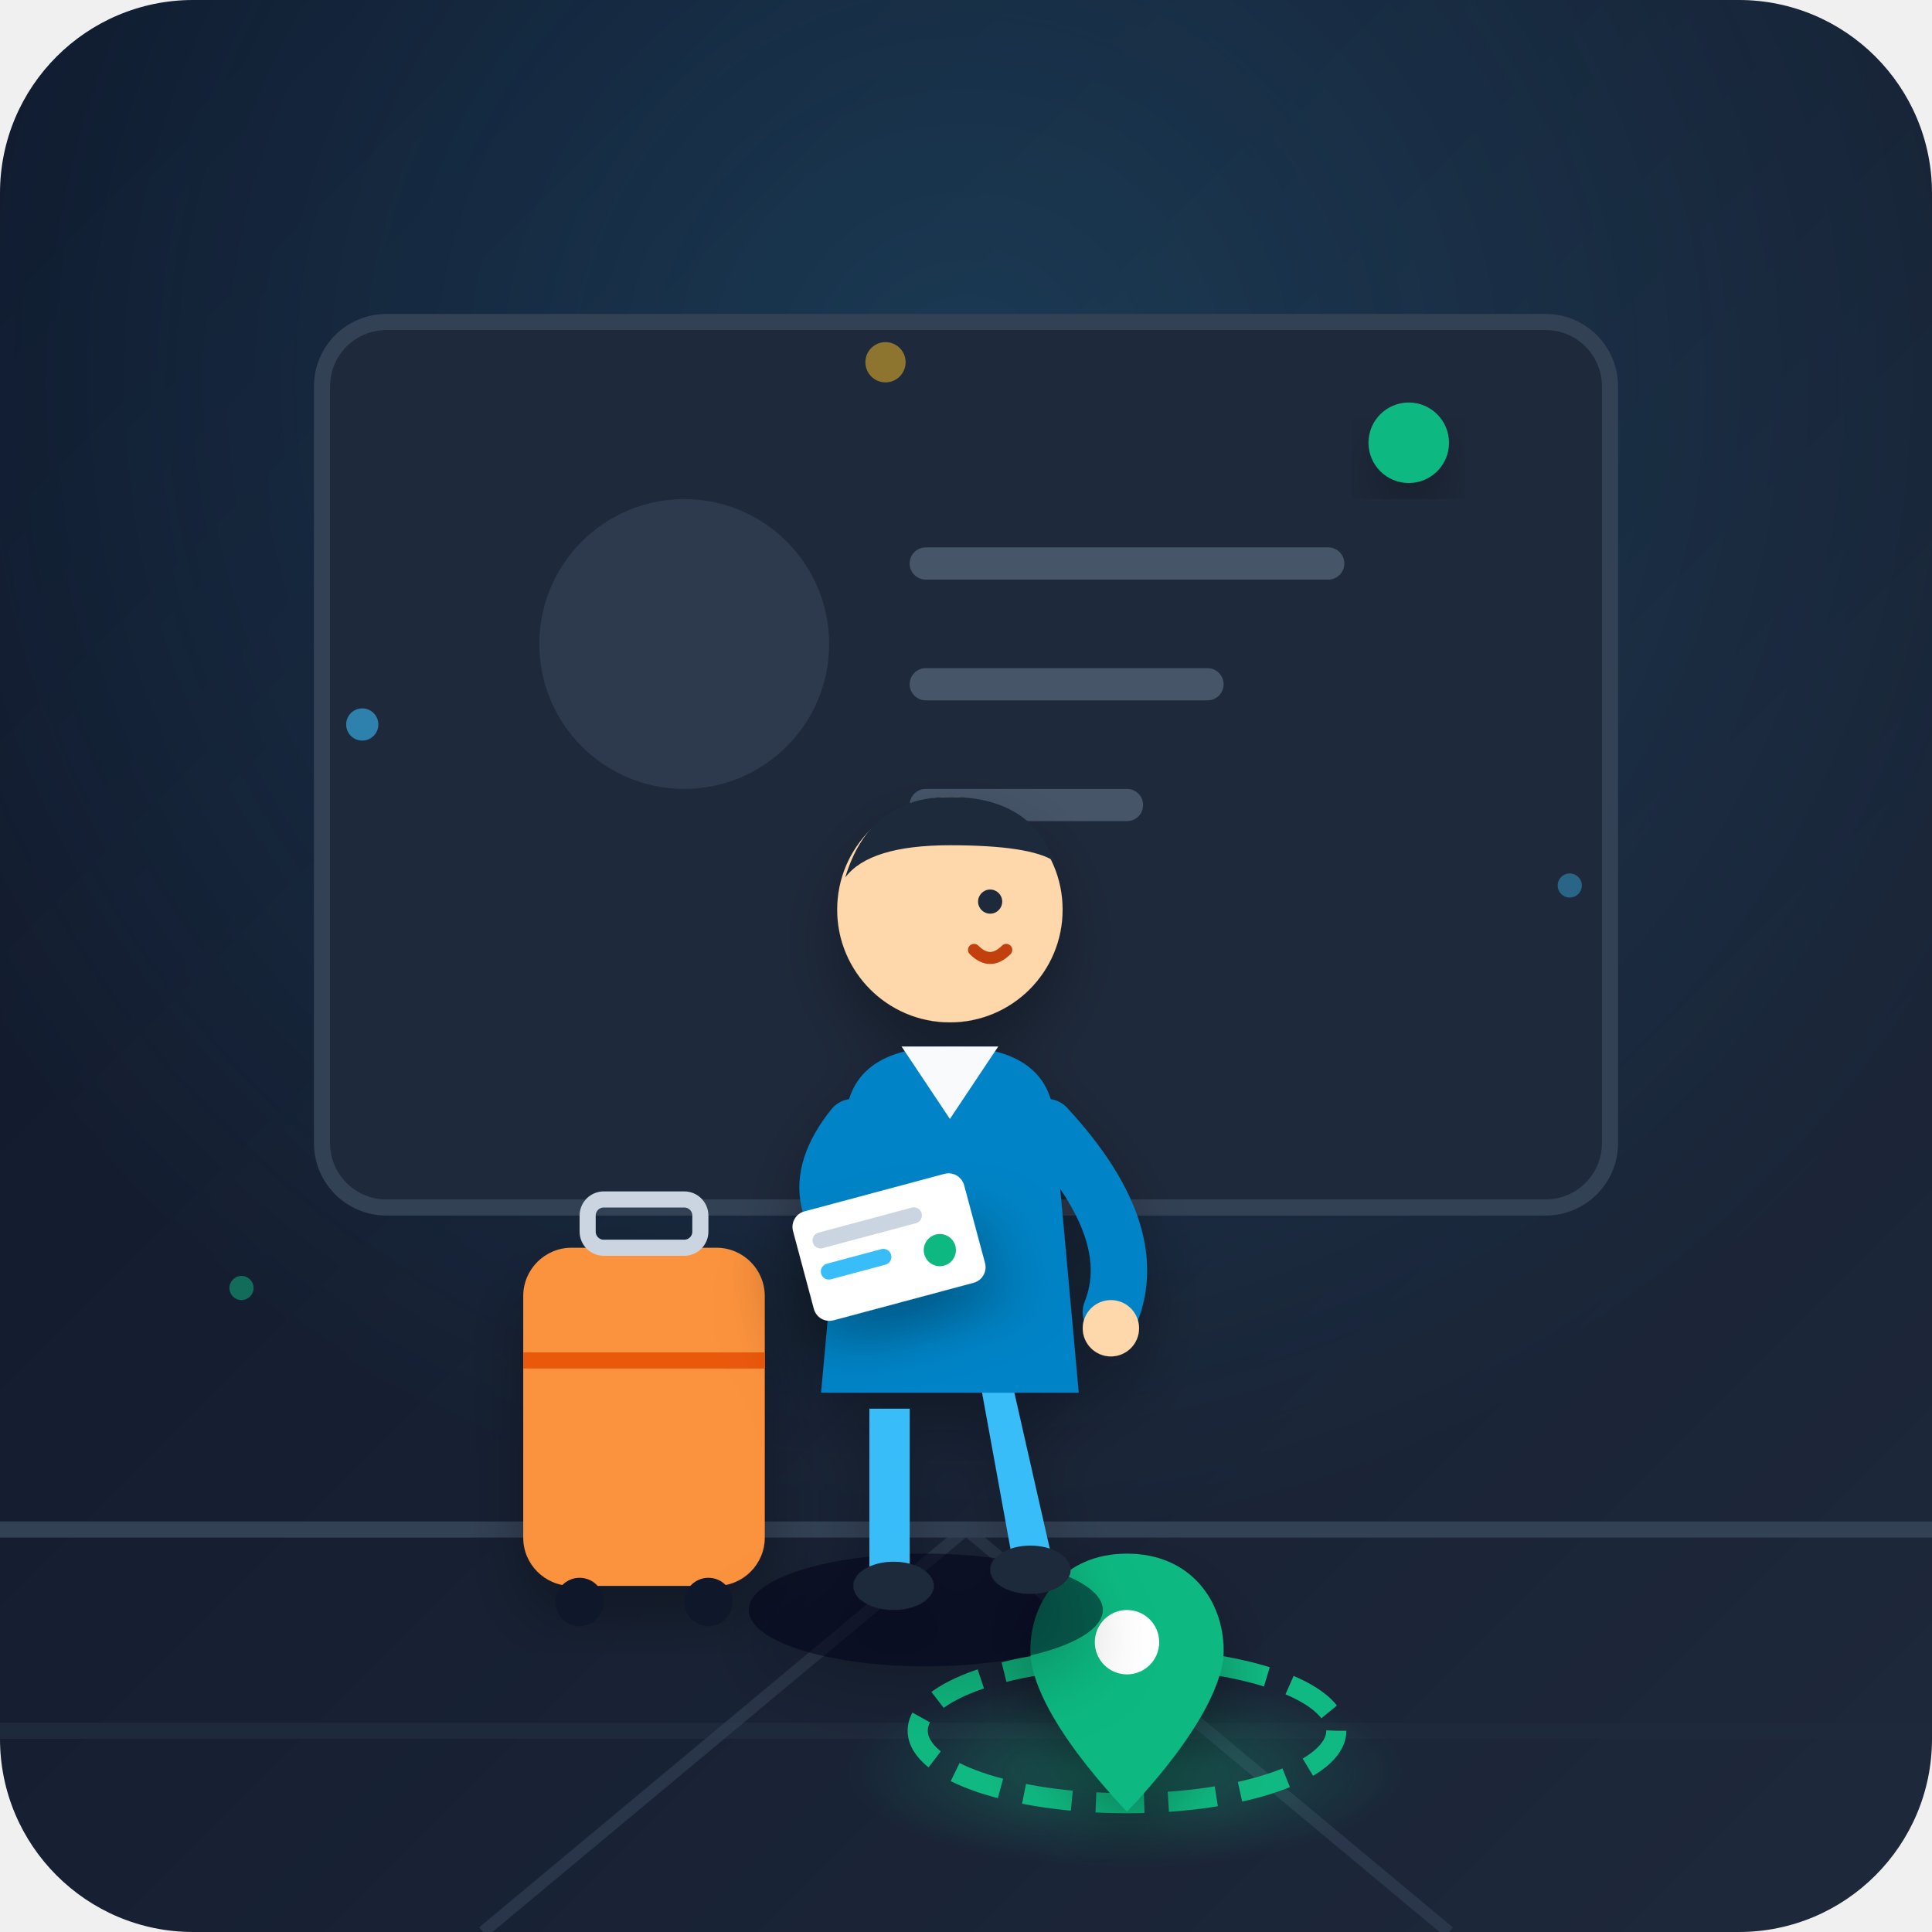
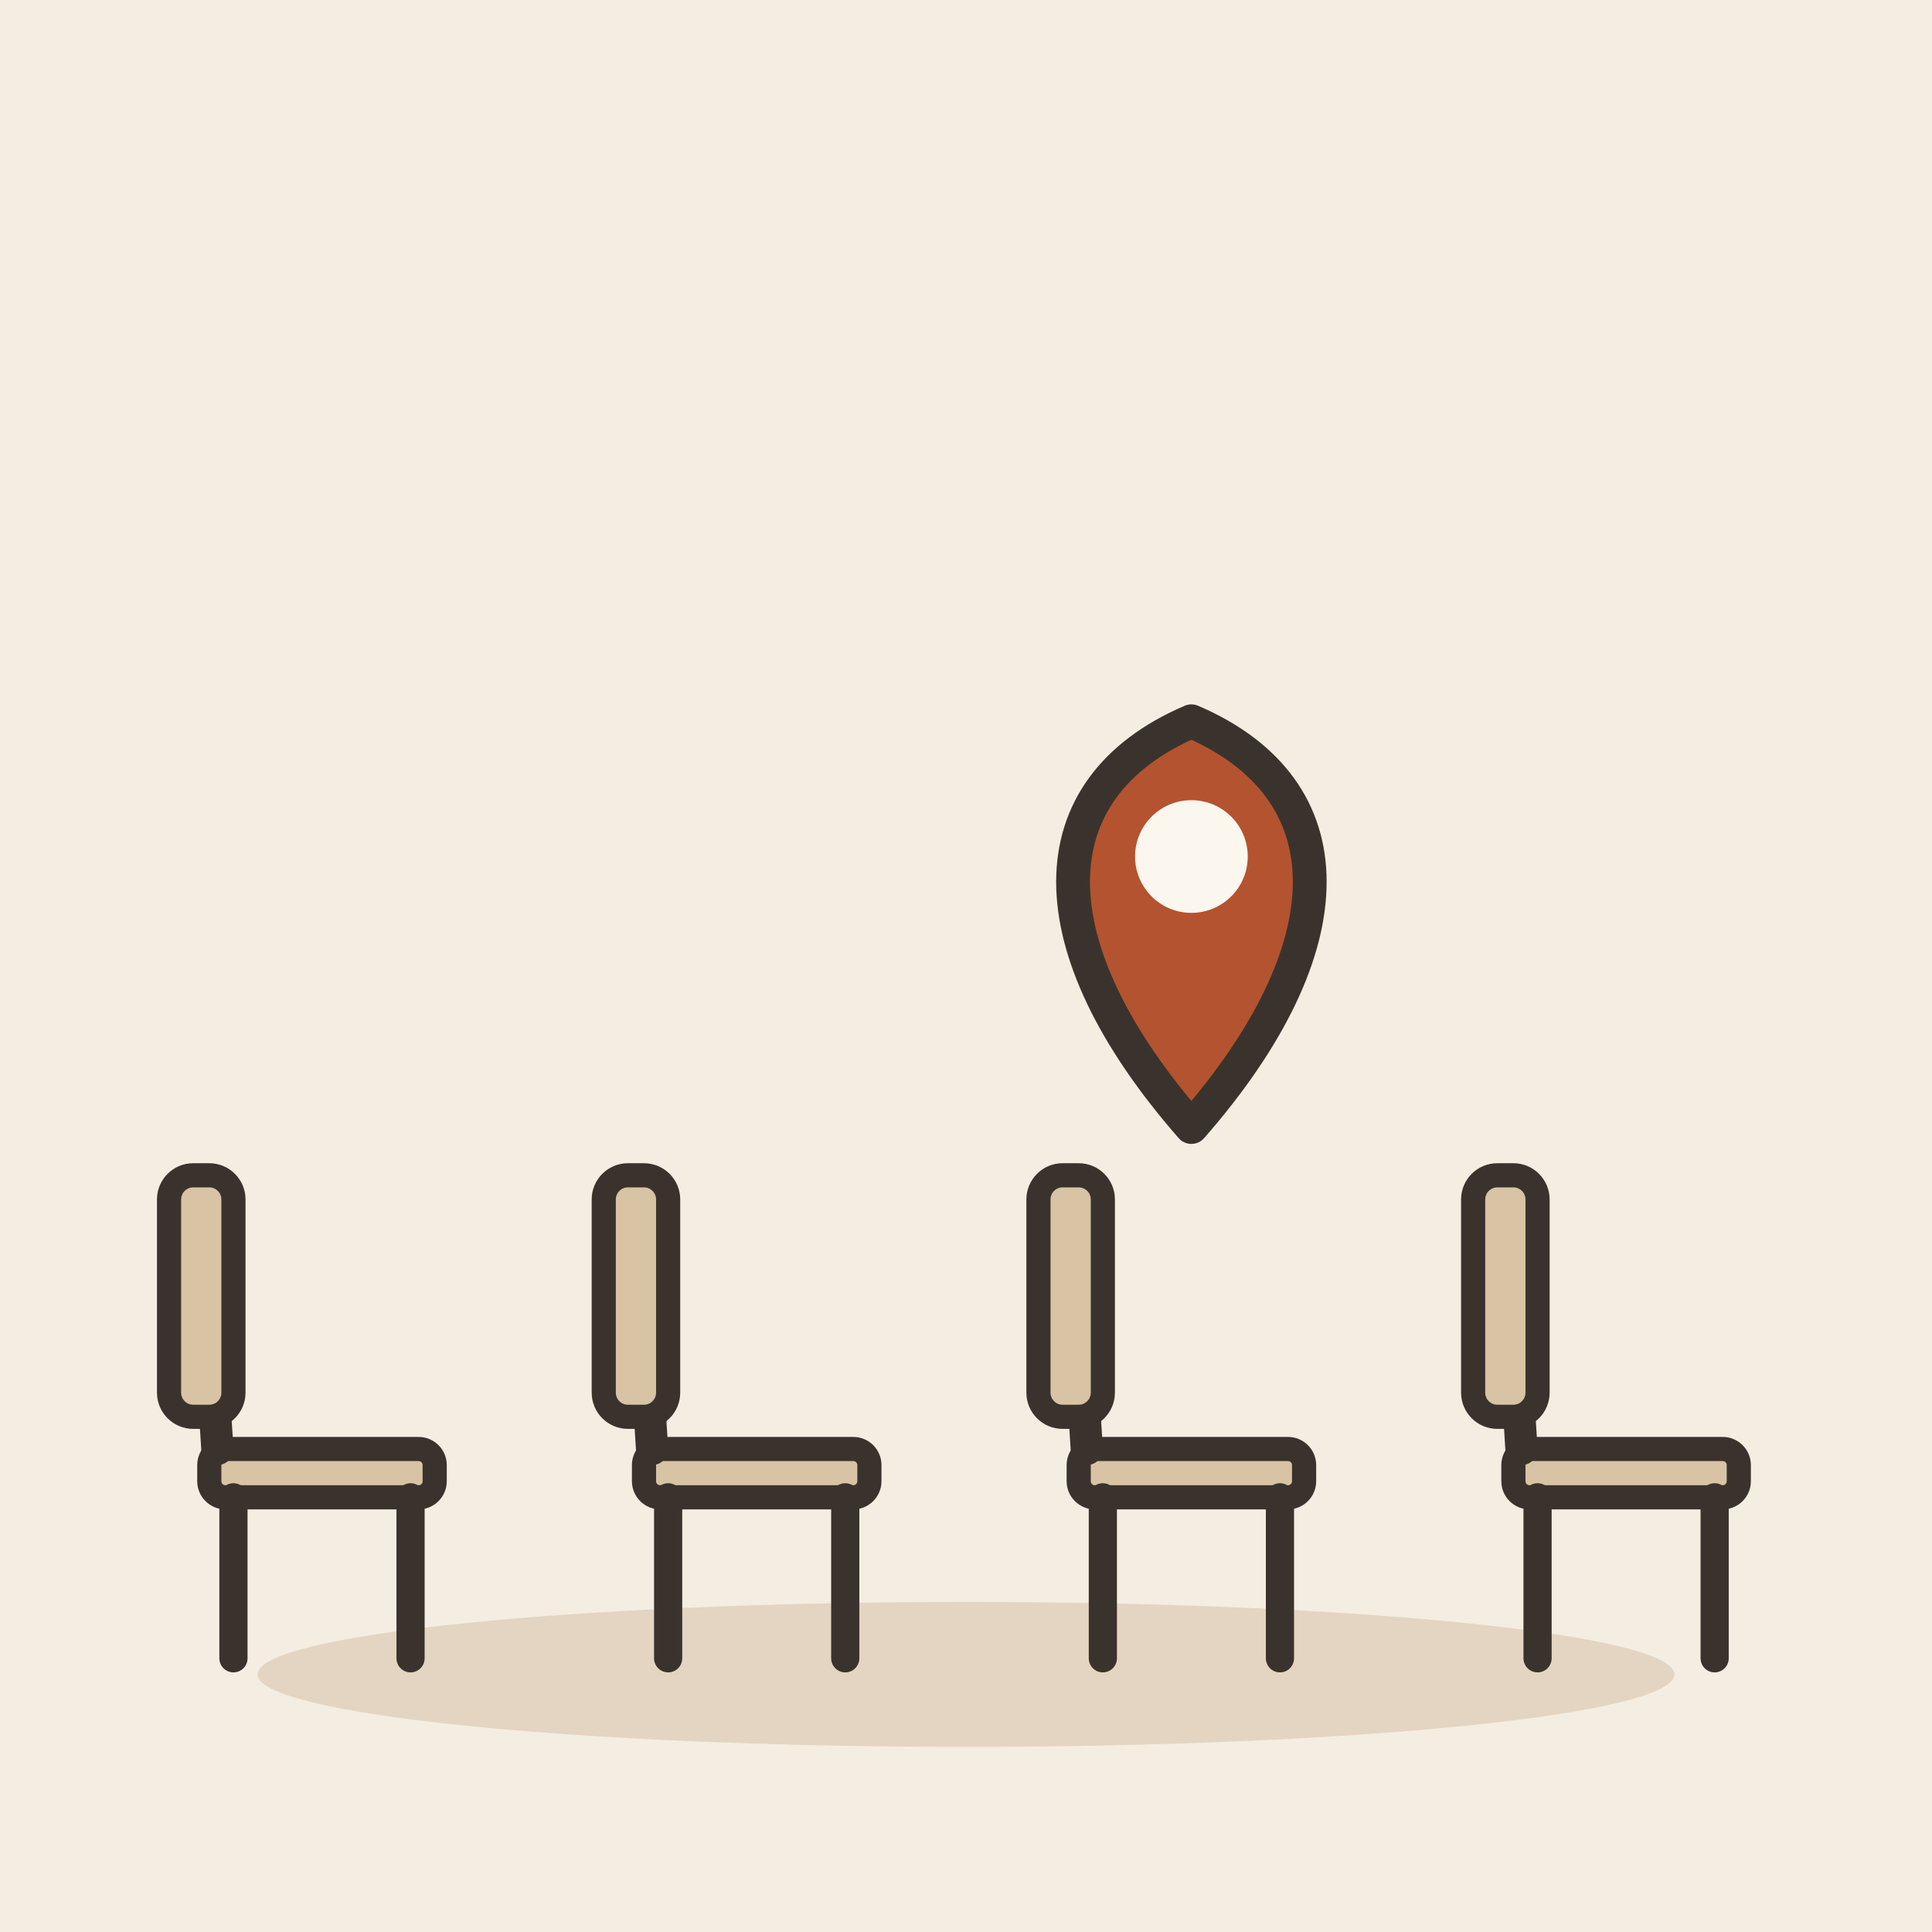
- <svg xmlns="http://www.w3.org/2000/svg" width="240" height="240" viewBox="0 0 240 240">
-   <defs>
-     <linearGradient id="bgGrad" x1="0%" y1="0%" x2="100%" y2="100%">
-       <stop offset="0%" stop-color="#0f172a" />
-       <stop offset="100%" stop-color="#1e293b" />
-     </linearGradient>
-     <radialGradient id="spotlight" cx="50%" cy="20%" r="60%" fx="50%" fy="20%">
-       <stop offset="0%" stop-color="#38bdf8" stop-opacity="0.18" />
-       <stop offset="100%" stop-color="#38bdf8" stop-opacity="0" />
-     </radialGradient>
-     <radialGradient id="targetGlow" cx="50%" cy="50%" r="50%">
-       <stop offset="0%" stop-color="#10b981" stop-opacity="0.4" />
-       <stop offset="70%" stop-color="#10b981" stop-opacity="0.1" />
-       <stop offset="100%" stop-color="#10b981" stop-opacity="0" />
-     </radialGradient>
-     <filter id="softShadow" x="-20%" y="-20%" width="140%" height="140%">
-       <feDropShadow dx="0" dy="4" stdDeviation="4" flood-color="#000" flood-opacity="0.3" />
-     </filter>
-   </defs>
-   <rect width="240" height="240" rx="24" fill="url(#bgGrad)" />
-   <rect width="240" height="240" rx="24" fill="url(#spotlight)" />
-   <path d="M 0 190 L 240 190" stroke="#334155" stroke-width="2" />
-   <path d="M 0 215 L 240 215" stroke="#1e293b" stroke-width="2" />
-   <line x1="120" y1="190" x2="60" y2="240" stroke="#334155" stroke-width="1.5" opacity="0.6" />
-   <line x1="120" y1="190" x2="180" y2="240" stroke="#334155" stroke-width="1.5" opacity="0.6" />
-   <rect x="40" y="40" width="160" height="110" rx="8" fill="#1e293b" stroke="#334155" stroke-width="2" />
-   <circle cx="85" cy="80" r="18" fill="#334155" opacity="0.7" />
-   <path d="M 115 70 L 165 70 M 115 85 L 150 85 M 115 100 L 140 100" stroke="#475569" stroke-width="4" stroke-linecap="round" />
-   <circle cx="175" cy="55" r="5" fill="#10b981" filter="url(#softShadow)" />
-   <g transform="translate(140, 205)">
-     <ellipse cx="0" cy="15" rx="35" ry="12" fill="url(#targetGlow)" />
-     <ellipse cx="0" cy="10" rx="26" ry="9" fill="none" stroke="#10b981" stroke-width="2.5" stroke-dasharray="6 3" />
-     <path d="M 0 -12 C -8 -12 -12 -6 -12 0 C -12 8 0 20 0 20 C 0 20 12 8 12 0 C 12 -6 8 -12 0 -12 Z" fill="#10b981" filter="url(#softShadow)" />
-     <circle cx="0" cy="-1" r="4" fill="#ffffff" />
+ <svg xmlns="http://www.w3.org/2000/svg" viewBox="0 0 240 240" data-style="editorial">
+   <rect width="240" height="240" fill="#F4EDE2" />
+   <ellipse cx="120" cy="208" rx="88" ry="9" fill="#E3D5C1" />
+   <g transform="translate(40 206)">
+     <rect x="-14" y="-26" width="28" height="6" rx="2" fill="#D8C3A5" stroke="#3A332D" stroke-width="3" stroke-linecap="round" stroke-linejoin="round" />
+     <path d="M-11 -20L-11 0" stroke="#3A332D" stroke-width="3.5" stroke-linecap="round" fill="none" />
+     <path d="M11 -20L11 0" stroke="#3A332D" stroke-width="3.5" stroke-linecap="round" fill="none" />
+     <path d="M-13 -26L-15 -58" stroke="#3A332D" stroke-width="4" stroke-linecap="round" fill="none" />
+     <rect x="-19" y="-60" width="8" height="30" rx="3" fill="#D8C3A5" stroke="#3A332D" stroke-width="3" stroke-linecap="round" stroke-linejoin="round" />
  </g>
-   <g transform="translate(65, 155)">
-     <rect x="0" y="0" width="30" height="42" rx="6" fill="#fb923c" filter="url(#softShadow)" />
-     <rect x="8" y="-6" width="14" height="6" rx="2" fill="none" stroke="#cbd5e1" stroke-width="2" />
-     <line x1="0" y1="14" x2="30" y2="14" stroke="#ea580c" stroke-width="2" />
-     <circle cx="7" cy="44" r="3" fill="#0f172a" />
-     <circle cx="23" cy="44" r="3" fill="#0f172a" />
+   <g transform="translate(94 206)">
+     <rect x="-14" y="-26" width="28" height="6" rx="2" fill="#D8C3A5" stroke="#3A332D" stroke-width="3" stroke-linecap="round" stroke-linejoin="round" />
+     <path d="M-11 -20L-11 0" stroke="#3A332D" stroke-width="3.5" stroke-linecap="round" fill="none" />
+     <path d="M11 -20L11 0" stroke="#3A332D" stroke-width="3.5" stroke-linecap="round" fill="none" />
+     <path d="M-13 -26L-15 -58" stroke="#3A332D" stroke-width="4" stroke-linecap="round" fill="none" />
+     <rect x="-19" y="-60" width="8" height="30" rx="3" fill="#D8C3A5" stroke="#3A332D" stroke-width="3" stroke-linecap="round" stroke-linejoin="round" />
  </g>
-   <g transform="translate(100, 115)" filter="url(#softShadow)">
-     <ellipse cx="15" cy="85" rx="22" ry="7" fill="#020617" opacity="0.5" />
-     <path d="M 8 60 L 8 82 L 13 82 L 13 60 Z" fill="#38bdf8" />
-     <path d="M 22 58 L 26 80 L 31 80 L 26 58 Z" fill="#38bdf8" />
-     <ellipse cx="11" cy="82" rx="5" ry="3" fill="#1e293b" />
-     <ellipse cx="28" cy="80" rx="5" ry="3" fill="#1e293b" />
-     <path d="M 5 25 Q 5 15 18 15 Q 31 15 31 25 L 34 58 L 2 58 Z" fill="#0284c7" />
-     <path d="M 12 15 L 18 24 L 24 15 Z" fill="#f8fafc" />
-     <circle cx="18" cy="-2" r="14" fill="#fed7aa" />
-     <path d="M 5 -6 Q 8 -16 18 -16 Q 28 -16 31 -8 Q 28 -10 18 -10 Q 8 -10 5 -6 Z" fill="#1e293b" />
-     <circle cx="23" cy="-3" r="1.5" fill="#1e293b" />
-     <path d="M 21 3 Q 23 5 25 3" fill="none" stroke="#c2410c" stroke-width="1.5" stroke-linecap="round" />
-     <path d="M 6 25 Q -2 35 10 42" fill="none" stroke="#0284c7" stroke-width="7" stroke-linecap="round" />
-     <path d="M 30 25 Q 42 38 38 48" fill="none" stroke="#0284c7" stroke-width="7" stroke-linecap="round" />
-     <circle cx="38" cy="50" r="3.5" fill="#fed7aa" />
-     <g transform="translate(-2, 36) rotate(-15)">
-       <rect x="0" y="0" width="22" height="14" rx="2" fill="#ffffff" filter="url(#softShadow)" />
-       <line x1="3" y1="4" x2="15" y2="4" stroke="#cbd5e1" stroke-width="2" stroke-linecap="round" />
-       <line x1="3" y1="8" x2="10" y2="8" stroke="#38bdf8" stroke-width="2" stroke-linecap="round" />
-       <circle cx="17" cy="9" r="2" fill="#10b981" />
-     </g>
+   <g transform="translate(148 206)">
+     <rect x="-14" y="-26" width="28" height="6" rx="2" fill="#D8C3A5" stroke="#3A332D" stroke-width="3" stroke-linecap="round" stroke-linejoin="round" />
+     <path d="M-11 -20L-11 0" stroke="#3A332D" stroke-width="3.5" stroke-linecap="round" fill="none" />
+     <path d="M11 -20L11 0" stroke="#3A332D" stroke-width="3.5" stroke-linecap="round" fill="none" />
+     <path d="M-13 -26L-15 -58" stroke="#3A332D" stroke-width="4" stroke-linecap="round" fill="none" />
+     <rect x="-19" y="-60" width="8" height="30" rx="3" fill="#D8C3A5" stroke="#3A332D" stroke-width="3" stroke-linecap="round" stroke-linejoin="round" />
  </g>
-   <circle cx="45" cy="90" r="2" fill="#38bdf8" opacity="0.6" />
-   <circle cx="195" cy="110" r="1.5" fill="#38bdf8" opacity="0.4" />
-   <circle cx="110" cy="45" r="2.5" fill="#fbbf24" opacity="0.5" />
-   <circle cx="30" cy="160" r="1.5" fill="#10b981" opacity="0.5" />
+   <g transform="translate(202 206)">
+     <rect x="-14" y="-26" width="28" height="6" rx="2" fill="#D8C3A5" stroke="#3A332D" stroke-width="3" stroke-linecap="round" stroke-linejoin="round" />
+     <path d="M-11 -20L-11 0" stroke="#3A332D" stroke-width="3.5" stroke-linecap="round" fill="none" />
+     <path d="M11 -20L11 0" stroke="#3A332D" stroke-width="3.5" stroke-linecap="round" fill="none" />
+     <path d="M-13 -26L-15 -58" stroke="#3A332D" stroke-width="4" stroke-linecap="round" fill="none" />
+     <rect x="-19" y="-60" width="8" height="30" rx="3" fill="#D8C3A5" stroke="#3A332D" stroke-width="3" stroke-linecap="round" stroke-linejoin="round" />
+   </g>
+   <g transform="translate(148 140) scale(1.4 1.4)">
+     <path d="M0 0C-14 -16 -14 -30 0 -36C14 -30 14 -16 0 0Z" fill="#B4532F" stroke="#3A332D" stroke-width="3" stroke-linecap="round" stroke-linejoin="round" />
+     <circle cx="0" cy="-24" r="5" fill="#FBF6EE" />
+   </g>
</svg>
